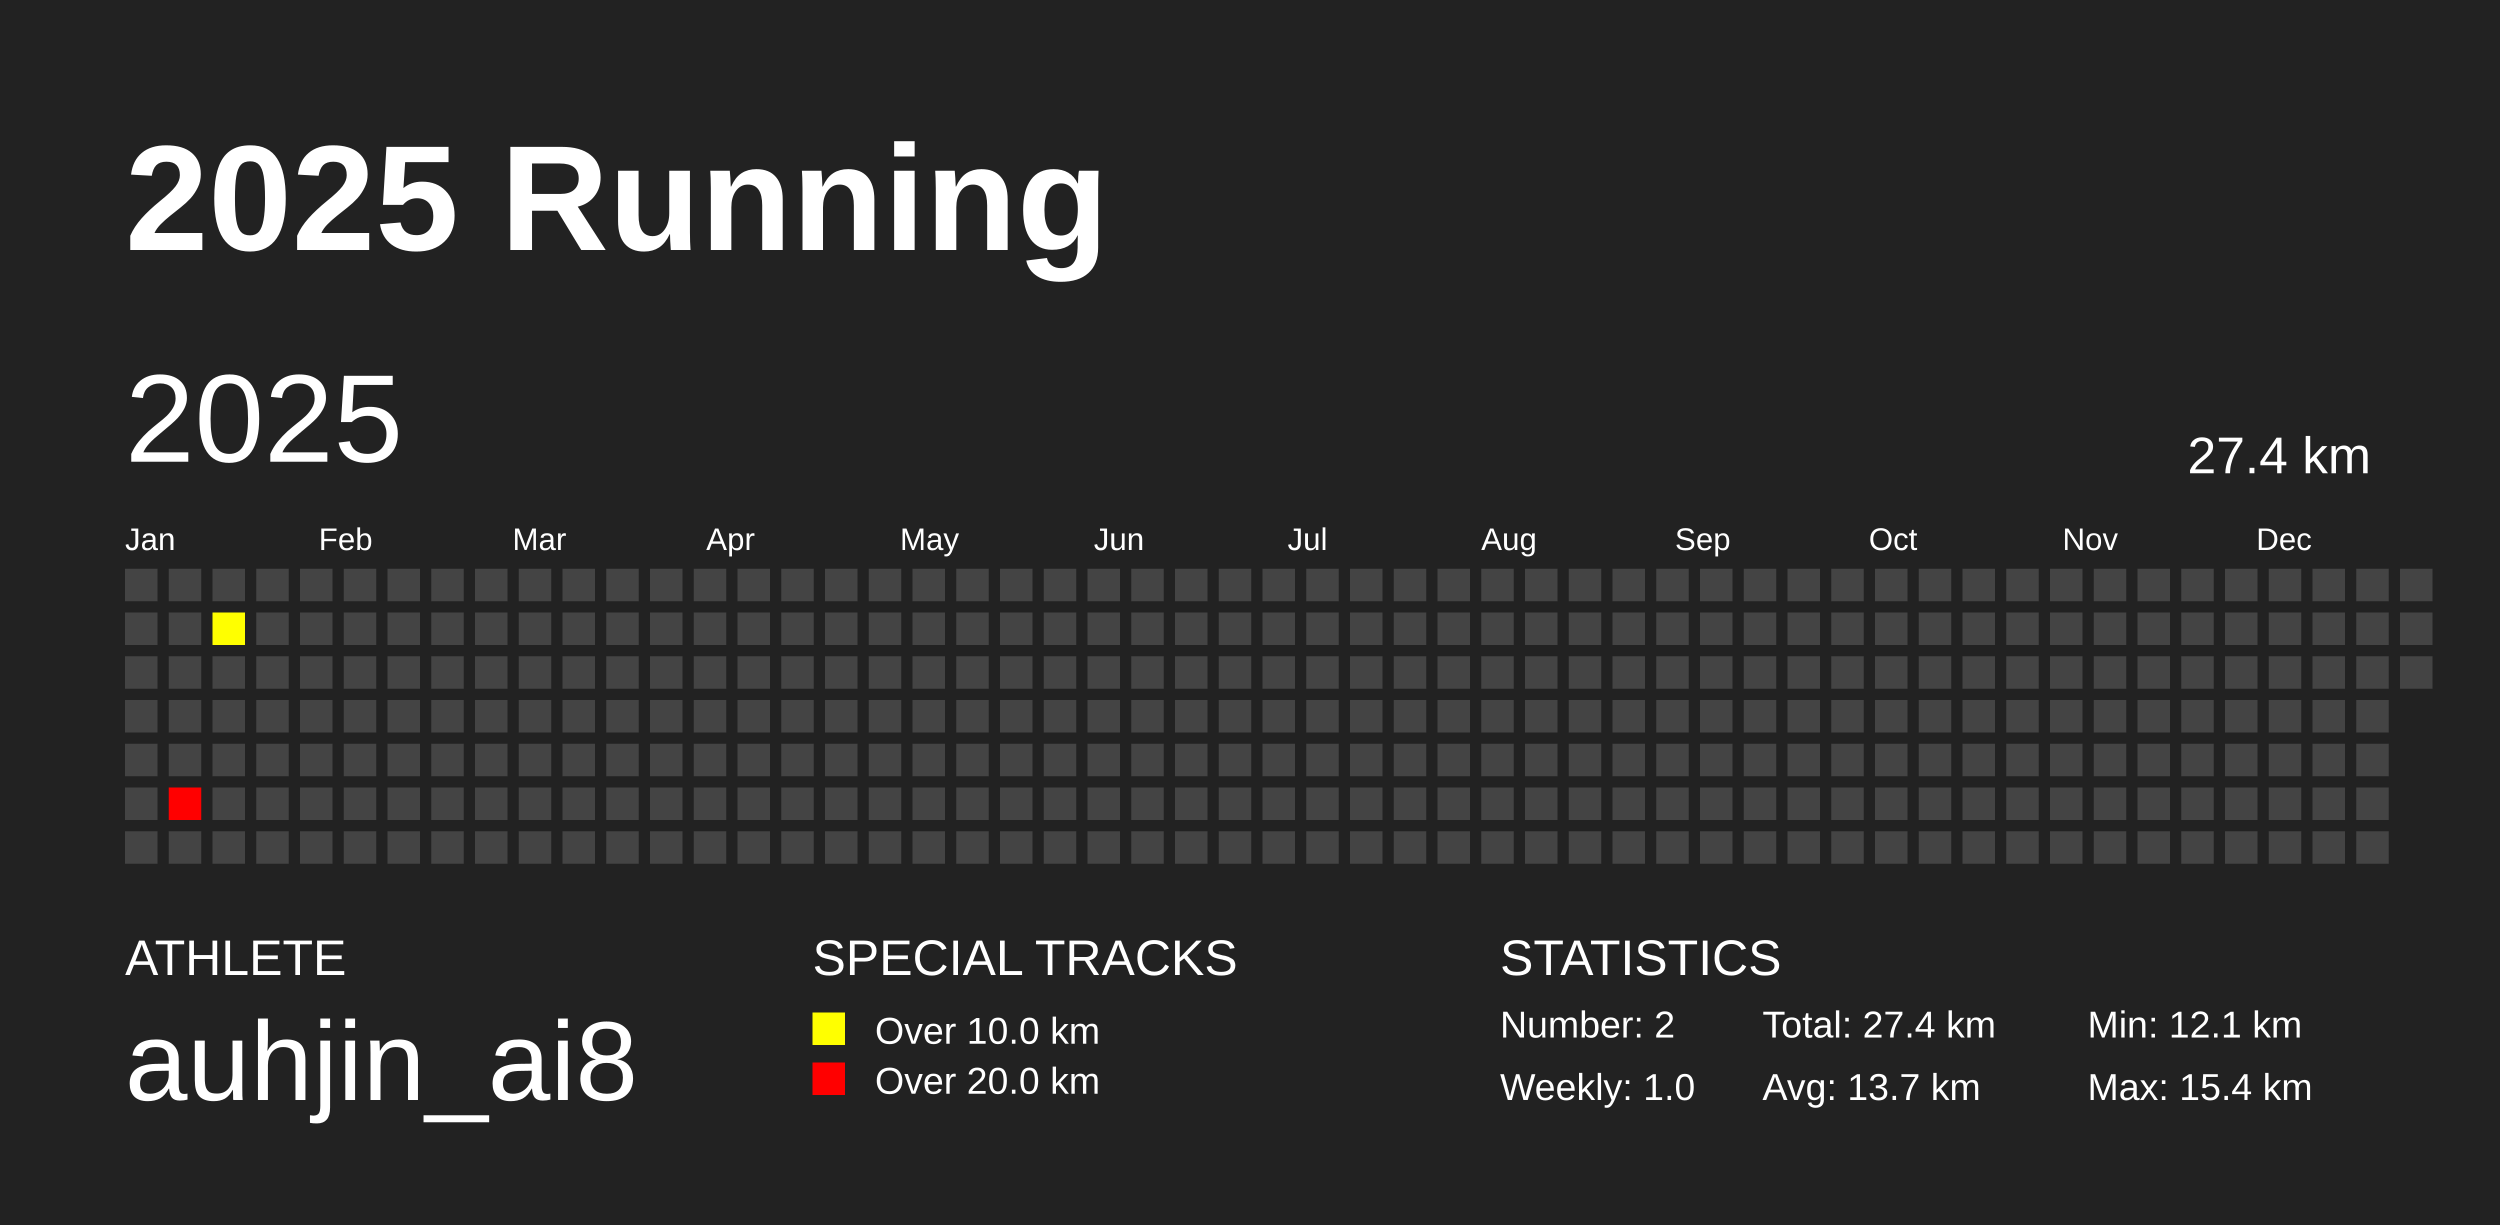
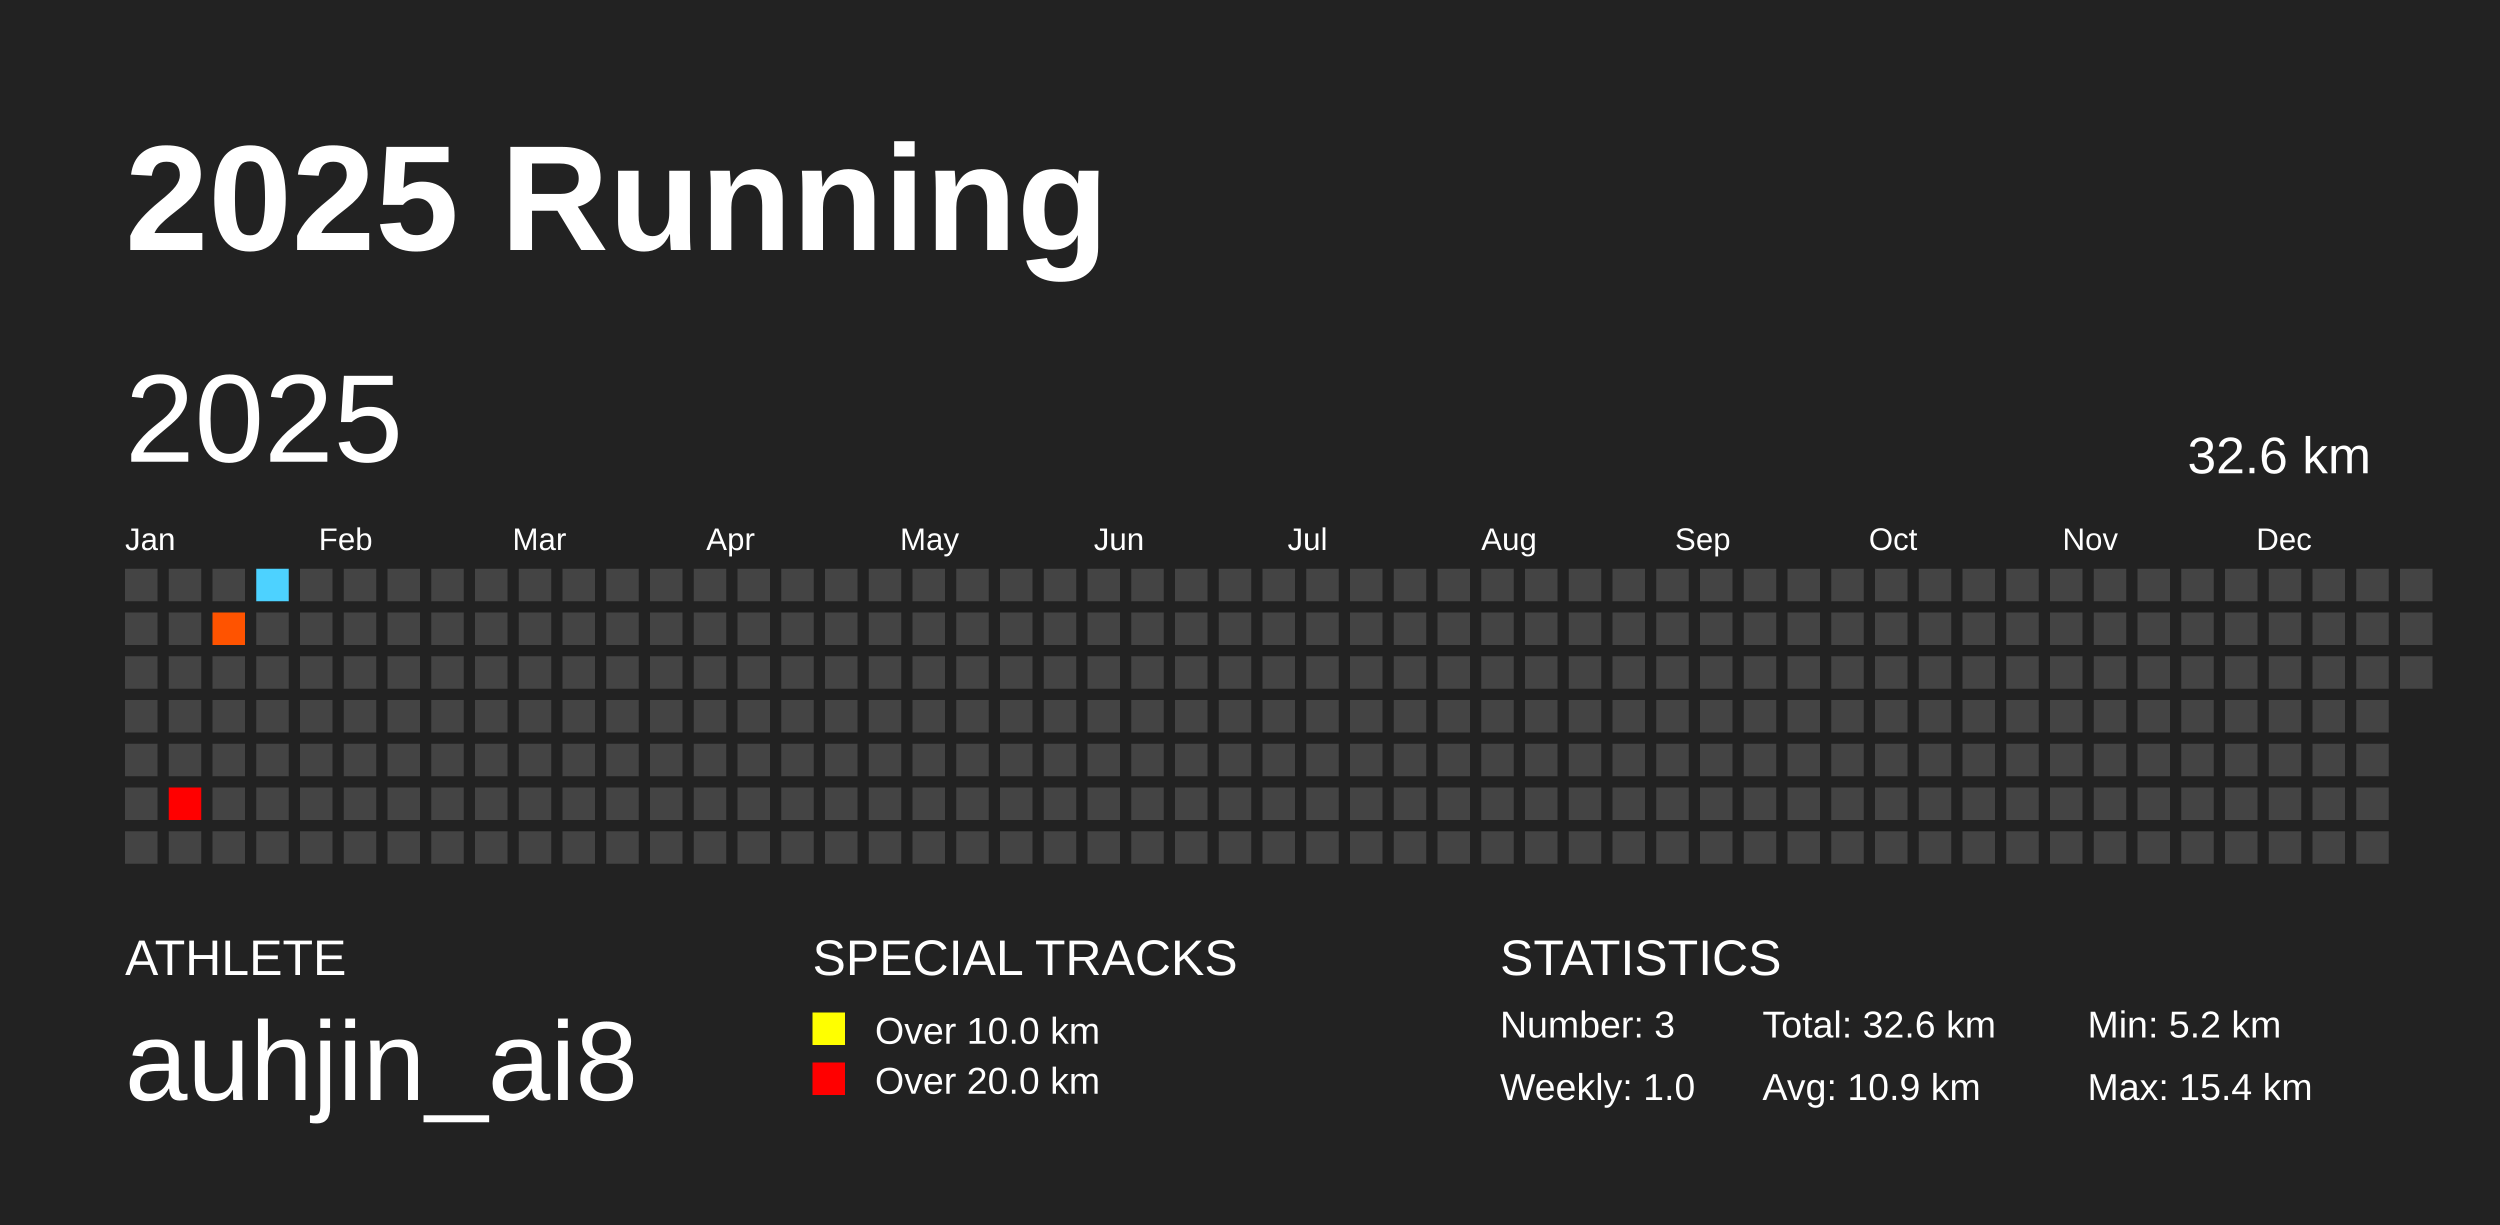
<svg xmlns="http://www.w3.org/2000/svg" baseProfile="full" height="98mm" version="1.1" viewBox="0,0,200,98" width="200mm">
  <defs />
  <rect fill="#222222" height="98" width="200" x="0" y="0" />
  <text fill="#FFFFFF" style="font-size:12px; font-family:Arial; font-weight:bold;" x="10" y="20">2025 Running</text>
  <text fill="#FFFFFF" style="font-size:4px; font-family:Arial" x="10" y="78">ATHLETE</text>
  <text fill="#FFFFFF" style="font-size:9px; font-family:Arial" x="10" y="88">auhjin_ai8</text>
  <text fill="#FFFFFF" style="font-size:4px; font-family:Arial" x="65" y="78">SPECIAL TRACKS</text>
  <rect fill="yellow" height="2.6" width="2.6" x="65" y="81" />
  <text fill="#FFFFFF" style="font-size:3px; font-family:Arial" x="70" y="83.5">Over 10.0 km</text>
  <rect fill="red" height="2.6" width="2.6" x="65" y="85" />
  <text fill="#FFFFFF" style="font-size:3px; font-family:Arial" x="70" y="87.5">Over 20.0 km</text>
  <text fill="#FFFFFF" style="font-size:4px; font-family:Arial" x="120" y="78">STATISTICS</text>
-   <text fill="#FFFFFF" style="font-size:3px; font-family:Arial" x="120" y="83">Number: 2</text>
+   <text fill="#FFFFFF" style="font-size:3px; font-family:Arial" x="120" y="83">Number: 3</text>
  <text fill="#FFFFFF" style="font-size:3px; font-family:Arial" x="120" y="88">Weekly: 1.0</text>
-   <text fill="#FFFFFF" style="font-size:3px; font-family:Arial" x="141" y="83">Total: 27.4 km</text>
-   <text fill="#FFFFFF" style="font-size:3px; font-family:Arial" x="141" y="88">Avg: 13.7 km</text>
-   <text fill="#FFFFFF" style="font-size:3px; font-family:Arial" x="167" y="83">Min: 12.1 km</text>
+   <text fill="#FFFFFF" style="font-size:3px; font-family:Arial" x="141" y="83">Total: 32.6 km</text>
+   <text fill="#FFFFFF" style="font-size:3px; font-family:Arial" x="141" y="88">Avg: 10.9 km</text>
+   <text fill="#FFFFFF" style="font-size:3px; font-family:Arial" x="167" y="83">Min: 5.2 km</text>
  <text fill="#FFFFFF" style="font-size:3px; font-family:Arial" x="167" y="88">Max: 15.4 km</text>
  <text dominant-baseline="hanging" fill="#FFFFFF" style="font-size:10.0px; font-family:Arial;" x="10" y="30">2025</text>
-   <text dominant-baseline="hanging" fill="#FFFFFF" style="font-size:4.125px; font-family:Arial;" x="175" y="35">27.4 km</text>
+   <text dominant-baseline="hanging" fill="#FFFFFF" style="font-size:4.125px; font-family:Arial;" x="175" y="35">32.6 km</text>
  <text fill="#FFFFFF" style="font-size:2.5px; font-family:Arial" x="10.0" y="44">Jan</text>
  <text fill="#FFFFFF" style="font-size:2.5px; font-family:Arial" x="25.5" y="44">Feb</text>
  <text fill="#FFFFFF" style="font-size:2.5px; font-family:Arial" x="41.0" y="44">Mar</text>
  <text fill="#FFFFFF" style="font-size:2.5px; font-family:Arial" x="56.5" y="44">Apr</text>
  <text fill="#FFFFFF" style="font-size:2.5px; font-family:Arial" x="72.0" y="44">May</text>
  <text fill="#FFFFFF" style="font-size:2.5px; font-family:Arial" x="87.5" y="44">Jun</text>
  <text fill="#FFFFFF" style="font-size:2.5px; font-family:Arial" x="103.0" y="44">Jul</text>
  <text fill="#FFFFFF" style="font-size:2.5px; font-family:Arial" x="118.5" y="44">Aug</text>
  <text fill="#FFFFFF" style="font-size:2.5px; font-family:Arial" x="134.0" y="44">Sep</text>
  <text fill="#FFFFFF" style="font-size:2.5px; font-family:Arial" x="149.5" y="44">Oct</text>
  <text fill="#FFFFFF" style="font-size:2.5px; font-family:Arial" x="165.0" y="44">Nov</text>
  <text fill="#FFFFFF" style="font-size:2.5px; font-family:Arial" x="180.5" y="44">Dec</text>
  <rect fill="#444444" height="2.6" width="2.6" x="10.0" y="45.5" />
  <rect fill="#444444" height="2.6" width="2.6" x="10.0" y="49.0" />
  <rect fill="#444444" height="2.6" width="2.6" x="10.0" y="52.5" />
  <rect fill="#444444" height="2.6" width="2.6" x="10.0" y="56.0" />
  <rect fill="#444444" height="2.6" width="2.6" x="10.0" y="59.5" />
  <rect fill="#444444" height="2.6" width="2.6" x="10.0" y="63.0" />
  <rect fill="#444444" height="2.6" width="2.6" x="10.0" y="66.5" />
  <rect fill="#444444" height="2.6" width="2.6" x="13.5" y="45.5" />
  <rect fill="#444444" height="2.6" width="2.6" x="13.5" y="49.0" />
  <rect fill="#444444" height="2.6" width="2.6" x="13.5" y="52.5" />
  <rect fill="#444444" height="2.6" width="2.6" x="13.5" y="56.0" />
  <rect fill="#444444" height="2.6" width="2.6" x="13.5" y="59.5" />
  <rect fill="#ff0000" height="2.6" width="2.6" x="13.5" y="63.0" />
  <rect fill="#444444" height="2.6" width="2.6" x="13.5" y="66.5" />
  <rect fill="#444444" height="2.6" width="2.6" x="17.0" y="45.5" />
-   <rect fill="#ffff00" height="2.6" width="2.6" x="17.0" y="49.0" />
+   <rect fill="#ff5300" height="2.6" width="2.6" x="17.0" y="49.0" />
  <rect fill="#444444" height="2.6" width="2.6" x="17.0" y="52.5" />
  <rect fill="#444444" height="2.6" width="2.6" x="17.0" y="56.0" />
  <rect fill="#444444" height="2.6" width="2.6" x="17.0" y="59.5" />
  <rect fill="#444444" height="2.6" width="2.6" x="17.0" y="63.0" />
  <rect fill="#444444" height="2.6" width="2.6" x="17.0" y="66.5" />
-   <rect fill="#444444" height="2.6" width="2.6" x="20.5" y="45.5" />
+   <rect fill="#4dd2ff" height="2.6" width="2.6" x="20.5" y="45.5" />
  <rect fill="#444444" height="2.6" width="2.6" x="20.5" y="49.0" />
  <rect fill="#444444" height="2.6" width="2.6" x="20.5" y="52.5" />
  <rect fill="#444444" height="2.6" width="2.6" x="20.5" y="56.0" />
  <rect fill="#444444" height="2.6" width="2.6" x="20.5" y="59.5" />
  <rect fill="#444444" height="2.6" width="2.6" x="20.5" y="63.0" />
  <rect fill="#444444" height="2.6" width="2.6" x="20.5" y="66.5" />
  <rect fill="#444444" height="2.6" width="2.6" x="24.0" y="45.5" />
  <rect fill="#444444" height="2.6" width="2.6" x="24.0" y="49.0" />
  <rect fill="#444444" height="2.6" width="2.6" x="24.0" y="52.5" />
  <rect fill="#444444" height="2.6" width="2.6" x="24.0" y="56.0" />
  <rect fill="#444444" height="2.6" width="2.6" x="24.0" y="59.5" />
  <rect fill="#444444" height="2.6" width="2.6" x="24.0" y="63.0" />
  <rect fill="#444444" height="2.6" width="2.6" x="24.0" y="66.5" />
  <rect fill="#444444" height="2.6" width="2.6" x="27.5" y="45.5" />
  <rect fill="#444444" height="2.6" width="2.6" x="27.5" y="49.0" />
  <rect fill="#444444" height="2.6" width="2.6" x="27.5" y="52.5" />
  <rect fill="#444444" height="2.6" width="2.6" x="27.5" y="56.0" />
  <rect fill="#444444" height="2.6" width="2.6" x="27.5" y="59.5" />
  <rect fill="#444444" height="2.6" width="2.6" x="27.5" y="63.0" />
  <rect fill="#444444" height="2.6" width="2.6" x="27.5" y="66.5" />
  <rect fill="#444444" height="2.6" width="2.6" x="31.0" y="45.5" />
  <rect fill="#444444" height="2.6" width="2.6" x="31.0" y="49.0" />
  <rect fill="#444444" height="2.6" width="2.6" x="31.0" y="52.5" />
  <rect fill="#444444" height="2.6" width="2.6" x="31.0" y="56.0" />
  <rect fill="#444444" height="2.6" width="2.6" x="31.0" y="59.5" />
  <rect fill="#444444" height="2.6" width="2.6" x="31.0" y="63.0" />
  <rect fill="#444444" height="2.6" width="2.6" x="31.0" y="66.5" />
  <rect fill="#444444" height="2.6" width="2.6" x="34.5" y="45.5" />
  <rect fill="#444444" height="2.6" width="2.6" x="34.5" y="49.0" />
  <rect fill="#444444" height="2.6" width="2.6" x="34.5" y="52.5" />
  <rect fill="#444444" height="2.6" width="2.6" x="34.5" y="56.0" />
  <rect fill="#444444" height="2.6" width="2.6" x="34.5" y="59.5" />
  <rect fill="#444444" height="2.6" width="2.6" x="34.5" y="63.0" />
  <rect fill="#444444" height="2.6" width="2.6" x="34.5" y="66.5" />
  <rect fill="#444444" height="2.6" width="2.6" x="38.0" y="45.5" />
  <rect fill="#444444" height="2.6" width="2.6" x="38.0" y="49.0" />
  <rect fill="#444444" height="2.6" width="2.6" x="38.0" y="52.5" />
  <rect fill="#444444" height="2.6" width="2.6" x="38.0" y="56.0" />
  <rect fill="#444444" height="2.6" width="2.6" x="38.0" y="59.5" />
  <rect fill="#444444" height="2.6" width="2.6" x="38.0" y="63.0" />
  <rect fill="#444444" height="2.6" width="2.6" x="38.0" y="66.5" />
  <rect fill="#444444" height="2.6" width="2.6" x="41.5" y="45.5" />
  <rect fill="#444444" height="2.6" width="2.6" x="41.5" y="49.0" />
  <rect fill="#444444" height="2.6" width="2.6" x="41.5" y="52.5" />
  <rect fill="#444444" height="2.6" width="2.6" x="41.5" y="56.0" />
  <rect fill="#444444" height="2.6" width="2.6" x="41.5" y="59.5" />
  <rect fill="#444444" height="2.6" width="2.6" x="41.5" y="63.0" />
  <rect fill="#444444" height="2.6" width="2.6" x="41.5" y="66.5" />
  <rect fill="#444444" height="2.6" width="2.6" x="45.0" y="45.5" />
  <rect fill="#444444" height="2.6" width="2.6" x="45.0" y="49.0" />
  <rect fill="#444444" height="2.6" width="2.6" x="45.0" y="52.5" />
  <rect fill="#444444" height="2.6" width="2.6" x="45.0" y="56.0" />
  <rect fill="#444444" height="2.6" width="2.6" x="45.0" y="59.5" />
  <rect fill="#444444" height="2.6" width="2.6" x="45.0" y="63.0" />
  <rect fill="#444444" height="2.6" width="2.6" x="45.0" y="66.5" />
  <rect fill="#444444" height="2.6" width="2.6" x="48.5" y="45.5" />
  <rect fill="#444444" height="2.6" width="2.6" x="48.5" y="49.0" />
  <rect fill="#444444" height="2.6" width="2.6" x="48.5" y="52.5" />
  <rect fill="#444444" height="2.6" width="2.6" x="48.5" y="56.0" />
  <rect fill="#444444" height="2.6" width="2.6" x="48.5" y="59.5" />
  <rect fill="#444444" height="2.6" width="2.6" x="48.5" y="63.0" />
  <rect fill="#444444" height="2.6" width="2.6" x="48.5" y="66.5" />
  <rect fill="#444444" height="2.6" width="2.6" x="52.0" y="45.5" />
  <rect fill="#444444" height="2.6" width="2.6" x="52.0" y="49.0" />
  <rect fill="#444444" height="2.6" width="2.6" x="52.0" y="52.5" />
  <rect fill="#444444" height="2.6" width="2.6" x="52.0" y="56.0" />
  <rect fill="#444444" height="2.6" width="2.6" x="52.0" y="59.5" />
  <rect fill="#444444" height="2.6" width="2.6" x="52.0" y="63.0" />
  <rect fill="#444444" height="2.6" width="2.6" x="52.0" y="66.5" />
  <rect fill="#444444" height="2.6" width="2.6" x="55.5" y="45.5" />
  <rect fill="#444444" height="2.6" width="2.6" x="55.5" y="49.0" />
  <rect fill="#444444" height="2.6" width="2.6" x="55.5" y="52.5" />
  <rect fill="#444444" height="2.6" width="2.6" x="55.5" y="56.0" />
  <rect fill="#444444" height="2.6" width="2.6" x="55.5" y="59.5" />
  <rect fill="#444444" height="2.6" width="2.6" x="55.5" y="63.0" />
  <rect fill="#444444" height="2.6" width="2.6" x="55.5" y="66.5" />
  <rect fill="#444444" height="2.6" width="2.6" x="59.0" y="45.5" />
  <rect fill="#444444" height="2.6" width="2.6" x="59.0" y="49.0" />
  <rect fill="#444444" height="2.6" width="2.6" x="59.0" y="52.5" />
  <rect fill="#444444" height="2.6" width="2.6" x="59.0" y="56.0" />
  <rect fill="#444444" height="2.6" width="2.6" x="59.0" y="59.5" />
  <rect fill="#444444" height="2.6" width="2.6" x="59.0" y="63.0" />
  <rect fill="#444444" height="2.6" width="2.6" x="59.0" y="66.5" />
  <rect fill="#444444" height="2.6" width="2.6" x="62.5" y="45.5" />
  <rect fill="#444444" height="2.6" width="2.6" x="62.5" y="49.0" />
  <rect fill="#444444" height="2.6" width="2.6" x="62.5" y="52.5" />
  <rect fill="#444444" height="2.6" width="2.6" x="62.5" y="56.0" />
  <rect fill="#444444" height="2.6" width="2.6" x="62.5" y="59.5" />
  <rect fill="#444444" height="2.6" width="2.6" x="62.5" y="63.0" />
  <rect fill="#444444" height="2.6" width="2.6" x="62.5" y="66.5" />
  <rect fill="#444444" height="2.6" width="2.6" x="66.0" y="45.5" />
  <rect fill="#444444" height="2.6" width="2.6" x="66.0" y="49.0" />
  <rect fill="#444444" height="2.6" width="2.6" x="66.0" y="52.5" />
  <rect fill="#444444" height="2.6" width="2.6" x="66.0" y="56.0" />
  <rect fill="#444444" height="2.6" width="2.6" x="66.0" y="59.5" />
  <rect fill="#444444" height="2.6" width="2.6" x="66.0" y="63.0" />
  <rect fill="#444444" height="2.6" width="2.6" x="66.0" y="66.5" />
  <rect fill="#444444" height="2.6" width="2.6" x="69.5" y="45.5" />
  <rect fill="#444444" height="2.6" width="2.6" x="69.5" y="49.0" />
  <rect fill="#444444" height="2.6" width="2.6" x="69.5" y="52.5" />
  <rect fill="#444444" height="2.6" width="2.6" x="69.5" y="56.0" />
  <rect fill="#444444" height="2.6" width="2.6" x="69.5" y="59.5" />
  <rect fill="#444444" height="2.6" width="2.6" x="69.5" y="63.0" />
  <rect fill="#444444" height="2.6" width="2.6" x="69.5" y="66.5" />
  <rect fill="#444444" height="2.6" width="2.6" x="73.0" y="45.5" />
  <rect fill="#444444" height="2.6" width="2.6" x="73.0" y="49.0" />
  <rect fill="#444444" height="2.6" width="2.6" x="73.0" y="52.5" />
  <rect fill="#444444" height="2.6" width="2.6" x="73.0" y="56.0" />
  <rect fill="#444444" height="2.6" width="2.6" x="73.0" y="59.5" />
  <rect fill="#444444" height="2.6" width="2.6" x="73.0" y="63.0" />
  <rect fill="#444444" height="2.6" width="2.6" x="73.0" y="66.5" />
  <rect fill="#444444" height="2.6" width="2.6" x="76.5" y="45.5" />
  <rect fill="#444444" height="2.6" width="2.6" x="76.5" y="49.0" />
  <rect fill="#444444" height="2.6" width="2.6" x="76.5" y="52.5" />
  <rect fill="#444444" height="2.6" width="2.6" x="76.5" y="56.0" />
  <rect fill="#444444" height="2.6" width="2.6" x="76.5" y="59.5" />
  <rect fill="#444444" height="2.6" width="2.6" x="76.5" y="63.0" />
  <rect fill="#444444" height="2.6" width="2.6" x="76.5" y="66.5" />
  <rect fill="#444444" height="2.6" width="2.6" x="80.0" y="45.5" />
  <rect fill="#444444" height="2.6" width="2.6" x="80.0" y="49.0" />
  <rect fill="#444444" height="2.6" width="2.6" x="80.0" y="52.5" />
  <rect fill="#444444" height="2.6" width="2.6" x="80.0" y="56.0" />
  <rect fill="#444444" height="2.6" width="2.6" x="80.0" y="59.5" />
  <rect fill="#444444" height="2.6" width="2.6" x="80.0" y="63.0" />
  <rect fill="#444444" height="2.6" width="2.6" x="80.0" y="66.5" />
  <rect fill="#444444" height="2.6" width="2.6" x="83.5" y="45.5" />
  <rect fill="#444444" height="2.6" width="2.6" x="83.5" y="49.0" />
  <rect fill="#444444" height="2.6" width="2.6" x="83.5" y="52.5" />
  <rect fill="#444444" height="2.6" width="2.6" x="83.5" y="56.0" />
  <rect fill="#444444" height="2.6" width="2.6" x="83.5" y="59.5" />
  <rect fill="#444444" height="2.6" width="2.6" x="83.5" y="63.0" />
  <rect fill="#444444" height="2.6" width="2.6" x="83.5" y="66.5" />
  <rect fill="#444444" height="2.6" width="2.6" x="87.0" y="45.5" />
  <rect fill="#444444" height="2.6" width="2.6" x="87.0" y="49.0" />
  <rect fill="#444444" height="2.6" width="2.6" x="87.0" y="52.5" />
  <rect fill="#444444" height="2.6" width="2.6" x="87.0" y="56.0" />
  <rect fill="#444444" height="2.6" width="2.6" x="87.0" y="59.5" />
  <rect fill="#444444" height="2.6" width="2.6" x="87.0" y="63.0" />
  <rect fill="#444444" height="2.6" width="2.6" x="87.0" y="66.5" />
  <rect fill="#444444" height="2.6" width="2.6" x="90.5" y="45.5" />
  <rect fill="#444444" height="2.6" width="2.6" x="90.5" y="49.0" />
  <rect fill="#444444" height="2.6" width="2.6" x="90.5" y="52.5" />
  <rect fill="#444444" height="2.6" width="2.6" x="90.5" y="56.0" />
  <rect fill="#444444" height="2.6" width="2.6" x="90.5" y="59.5" />
  <rect fill="#444444" height="2.6" width="2.6" x="90.5" y="63.0" />
  <rect fill="#444444" height="2.6" width="2.6" x="90.5" y="66.5" />
  <rect fill="#444444" height="2.6" width="2.6" x="94.0" y="45.5" />
  <rect fill="#444444" height="2.6" width="2.6" x="94.0" y="49.0" />
  <rect fill="#444444" height="2.6" width="2.6" x="94.0" y="52.5" />
  <rect fill="#444444" height="2.6" width="2.6" x="94.0" y="56.0" />
  <rect fill="#444444" height="2.6" width="2.6" x="94.0" y="59.5" />
  <rect fill="#444444" height="2.6" width="2.6" x="94.0" y="63.0" />
  <rect fill="#444444" height="2.6" width="2.6" x="94.0" y="66.5" />
  <rect fill="#444444" height="2.6" width="2.6" x="97.5" y="45.5" />
  <rect fill="#444444" height="2.6" width="2.6" x="97.5" y="49.0" />
  <rect fill="#444444" height="2.6" width="2.6" x="97.5" y="52.5" />
  <rect fill="#444444" height="2.6" width="2.6" x="97.5" y="56.0" />
  <rect fill="#444444" height="2.6" width="2.6" x="97.5" y="59.5" />
  <rect fill="#444444" height="2.6" width="2.6" x="97.5" y="63.0" />
  <rect fill="#444444" height="2.6" width="2.6" x="97.5" y="66.5" />
  <rect fill="#444444" height="2.6" width="2.6" x="101.0" y="45.5" />
  <rect fill="#444444" height="2.6" width="2.6" x="101.0" y="49.0" />
  <rect fill="#444444" height="2.6" width="2.6" x="101.0" y="52.5" />
  <rect fill="#444444" height="2.6" width="2.6" x="101.0" y="56.0" />
  <rect fill="#444444" height="2.6" width="2.6" x="101.0" y="59.5" />
  <rect fill="#444444" height="2.6" width="2.6" x="101.0" y="63.0" />
  <rect fill="#444444" height="2.6" width="2.6" x="101.0" y="66.5" />
  <rect fill="#444444" height="2.6" width="2.6" x="104.5" y="45.5" />
  <rect fill="#444444" height="2.6" width="2.6" x="104.5" y="49.0" />
  <rect fill="#444444" height="2.6" width="2.6" x="104.5" y="52.5" />
  <rect fill="#444444" height="2.6" width="2.6" x="104.5" y="56.0" />
  <rect fill="#444444" height="2.6" width="2.6" x="104.5" y="59.5" />
  <rect fill="#444444" height="2.6" width="2.6" x="104.5" y="63.0" />
  <rect fill="#444444" height="2.6" width="2.6" x="104.5" y="66.5" />
  <rect fill="#444444" height="2.6" width="2.6" x="108.0" y="45.5" />
  <rect fill="#444444" height="2.6" width="2.6" x="108.0" y="49.0" />
  <rect fill="#444444" height="2.6" width="2.6" x="108.0" y="52.5" />
  <rect fill="#444444" height="2.6" width="2.6" x="108.0" y="56.0" />
  <rect fill="#444444" height="2.6" width="2.6" x="108.0" y="59.5" />
  <rect fill="#444444" height="2.6" width="2.6" x="108.0" y="63.0" />
  <rect fill="#444444" height="2.6" width="2.6" x="108.0" y="66.5" />
  <rect fill="#444444" height="2.6" width="2.6" x="111.5" y="45.5" />
  <rect fill="#444444" height="2.6" width="2.6" x="111.5" y="49.0" />
  <rect fill="#444444" height="2.6" width="2.6" x="111.5" y="52.5" />
  <rect fill="#444444" height="2.6" width="2.6" x="111.5" y="56.0" />
  <rect fill="#444444" height="2.6" width="2.6" x="111.5" y="59.5" />
  <rect fill="#444444" height="2.6" width="2.6" x="111.5" y="63.0" />
  <rect fill="#444444" height="2.6" width="2.6" x="111.5" y="66.5" />
  <rect fill="#444444" height="2.6" width="2.6" x="115.0" y="45.5" />
  <rect fill="#444444" height="2.6" width="2.6" x="115.0" y="49.0" />
  <rect fill="#444444" height="2.6" width="2.6" x="115.0" y="52.5" />
  <rect fill="#444444" height="2.6" width="2.6" x="115.0" y="56.0" />
  <rect fill="#444444" height="2.6" width="2.6" x="115.0" y="59.5" />
  <rect fill="#444444" height="2.6" width="2.6" x="115.0" y="63.0" />
  <rect fill="#444444" height="2.6" width="2.6" x="115.0" y="66.5" />
  <rect fill="#444444" height="2.6" width="2.6" x="118.5" y="45.5" />
  <rect fill="#444444" height="2.6" width="2.6" x="118.5" y="49.0" />
  <rect fill="#444444" height="2.6" width="2.6" x="118.5" y="52.5" />
  <rect fill="#444444" height="2.6" width="2.6" x="118.5" y="56.0" />
  <rect fill="#444444" height="2.6" width="2.6" x="118.5" y="59.5" />
  <rect fill="#444444" height="2.6" width="2.6" x="118.5" y="63.0" />
  <rect fill="#444444" height="2.6" width="2.6" x="118.5" y="66.5" />
  <rect fill="#444444" height="2.6" width="2.6" x="122.0" y="45.5" />
  <rect fill="#444444" height="2.6" width="2.6" x="122.0" y="49.0" />
  <rect fill="#444444" height="2.6" width="2.6" x="122.0" y="52.5" />
  <rect fill="#444444" height="2.6" width="2.6" x="122.0" y="56.0" />
  <rect fill="#444444" height="2.6" width="2.6" x="122.0" y="59.5" />
  <rect fill="#444444" height="2.6" width="2.6" x="122.0" y="63.0" />
  <rect fill="#444444" height="2.6" width="2.6" x="122.0" y="66.5" />
  <rect fill="#444444" height="2.6" width="2.6" x="125.5" y="45.5" />
  <rect fill="#444444" height="2.6" width="2.6" x="125.5" y="49.0" />
  <rect fill="#444444" height="2.6" width="2.6" x="125.5" y="52.5" />
  <rect fill="#444444" height="2.6" width="2.6" x="125.5" y="56.0" />
  <rect fill="#444444" height="2.6" width="2.6" x="125.5" y="59.5" />
  <rect fill="#444444" height="2.6" width="2.6" x="125.5" y="63.0" />
  <rect fill="#444444" height="2.6" width="2.6" x="125.5" y="66.5" />
  <rect fill="#444444" height="2.6" width="2.6" x="129.0" y="45.5" />
  <rect fill="#444444" height="2.6" width="2.6" x="129.0" y="49.0" />
  <rect fill="#444444" height="2.6" width="2.6" x="129.0" y="52.5" />
  <rect fill="#444444" height="2.6" width="2.6" x="129.0" y="56.0" />
  <rect fill="#444444" height="2.6" width="2.6" x="129.0" y="59.5" />
  <rect fill="#444444" height="2.6" width="2.6" x="129.0" y="63.0" />
  <rect fill="#444444" height="2.6" width="2.6" x="129.0" y="66.5" />
  <rect fill="#444444" height="2.6" width="2.6" x="132.5" y="45.5" />
  <rect fill="#444444" height="2.6" width="2.6" x="132.5" y="49.0" />
  <rect fill="#444444" height="2.6" width="2.6" x="132.5" y="52.5" />
  <rect fill="#444444" height="2.6" width="2.6" x="132.5" y="56.0" />
  <rect fill="#444444" height="2.6" width="2.6" x="132.5" y="59.5" />
  <rect fill="#444444" height="2.6" width="2.6" x="132.5" y="63.0" />
  <rect fill="#444444" height="2.6" width="2.6" x="132.5" y="66.5" />
  <rect fill="#444444" height="2.6" width="2.6" x="136.0" y="45.5" />
  <rect fill="#444444" height="2.6" width="2.6" x="136.0" y="49.0" />
  <rect fill="#444444" height="2.6" width="2.6" x="136.0" y="52.5" />
  <rect fill="#444444" height="2.6" width="2.6" x="136.0" y="56.0" />
  <rect fill="#444444" height="2.6" width="2.6" x="136.0" y="59.5" />
  <rect fill="#444444" height="2.6" width="2.6" x="136.0" y="63.0" />
  <rect fill="#444444" height="2.6" width="2.6" x="136.0" y="66.5" />
  <rect fill="#444444" height="2.6" width="2.6" x="139.5" y="45.5" />
  <rect fill="#444444" height="2.6" width="2.6" x="139.5" y="49.0" />
  <rect fill="#444444" height="2.6" width="2.6" x="139.5" y="52.5" />
  <rect fill="#444444" height="2.6" width="2.6" x="139.5" y="56.0" />
  <rect fill="#444444" height="2.6" width="2.6" x="139.5" y="59.5" />
  <rect fill="#444444" height="2.6" width="2.6" x="139.5" y="63.0" />
  <rect fill="#444444" height="2.6" width="2.6" x="139.5" y="66.5" />
  <rect fill="#444444" height="2.6" width="2.6" x="143.0" y="45.5" />
  <rect fill="#444444" height="2.6" width="2.6" x="143.0" y="49.0" />
  <rect fill="#444444" height="2.6" width="2.6" x="143.0" y="52.5" />
  <rect fill="#444444" height="2.6" width="2.6" x="143.0" y="56.0" />
  <rect fill="#444444" height="2.6" width="2.6" x="143.0" y="59.5" />
  <rect fill="#444444" height="2.6" width="2.6" x="143.0" y="63.0" />
  <rect fill="#444444" height="2.6" width="2.6" x="143.0" y="66.5" />
  <rect fill="#444444" height="2.6" width="2.6" x="146.5" y="45.5" />
  <rect fill="#444444" height="2.6" width="2.6" x="146.5" y="49.0" />
  <rect fill="#444444" height="2.6" width="2.6" x="146.5" y="52.5" />
  <rect fill="#444444" height="2.6" width="2.6" x="146.5" y="56.0" />
  <rect fill="#444444" height="2.6" width="2.6" x="146.5" y="59.5" />
  <rect fill="#444444" height="2.6" width="2.6" x="146.5" y="63.0" />
  <rect fill="#444444" height="2.6" width="2.6" x="146.5" y="66.5" />
  <rect fill="#444444" height="2.6" width="2.6" x="150.0" y="45.5" />
  <rect fill="#444444" height="2.6" width="2.6" x="150.0" y="49.0" />
  <rect fill="#444444" height="2.6" width="2.6" x="150.0" y="52.5" />
  <rect fill="#444444" height="2.6" width="2.6" x="150.0" y="56.0" />
  <rect fill="#444444" height="2.6" width="2.6" x="150.0" y="59.5" />
  <rect fill="#444444" height="2.6" width="2.6" x="150.0" y="63.0" />
  <rect fill="#444444" height="2.6" width="2.6" x="150.0" y="66.5" />
  <rect fill="#444444" height="2.6" width="2.6" x="153.5" y="45.5" />
  <rect fill="#444444" height="2.6" width="2.6" x="153.5" y="49.0" />
  <rect fill="#444444" height="2.6" width="2.6" x="153.5" y="52.5" />
  <rect fill="#444444" height="2.6" width="2.6" x="153.5" y="56.0" />
  <rect fill="#444444" height="2.6" width="2.6" x="153.5" y="59.5" />
  <rect fill="#444444" height="2.6" width="2.6" x="153.5" y="63.0" />
  <rect fill="#444444" height="2.6" width="2.6" x="153.5" y="66.5" />
  <rect fill="#444444" height="2.6" width="2.6" x="157.0" y="45.5" />
  <rect fill="#444444" height="2.6" width="2.6" x="157.0" y="49.0" />
  <rect fill="#444444" height="2.6" width="2.6" x="157.0" y="52.5" />
  <rect fill="#444444" height="2.6" width="2.6" x="157.0" y="56.0" />
  <rect fill="#444444" height="2.6" width="2.6" x="157.0" y="59.5" />
  <rect fill="#444444" height="2.6" width="2.6" x="157.0" y="63.0" />
  <rect fill="#444444" height="2.6" width="2.6" x="157.0" y="66.5" />
  <rect fill="#444444" height="2.6" width="2.6" x="160.5" y="45.5" />
  <rect fill="#444444" height="2.6" width="2.6" x="160.5" y="49.0" />
  <rect fill="#444444" height="2.6" width="2.6" x="160.5" y="52.5" />
  <rect fill="#444444" height="2.6" width="2.6" x="160.5" y="56.0" />
  <rect fill="#444444" height="2.6" width="2.6" x="160.5" y="59.5" />
  <rect fill="#444444" height="2.6" width="2.6" x="160.5" y="63.0" />
  <rect fill="#444444" height="2.6" width="2.6" x="160.5" y="66.5" />
  <rect fill="#444444" height="2.6" width="2.6" x="164.0" y="45.5" />
  <rect fill="#444444" height="2.6" width="2.6" x="164.0" y="49.0" />
  <rect fill="#444444" height="2.6" width="2.6" x="164.0" y="52.5" />
  <rect fill="#444444" height="2.6" width="2.6" x="164.0" y="56.0" />
  <rect fill="#444444" height="2.6" width="2.6" x="164.0" y="59.5" />
  <rect fill="#444444" height="2.6" width="2.6" x="164.0" y="63.0" />
  <rect fill="#444444" height="2.6" width="2.6" x="164.0" y="66.5" />
  <rect fill="#444444" height="2.6" width="2.6" x="167.5" y="45.5" />
  <rect fill="#444444" height="2.6" width="2.6" x="167.5" y="49.0" />
  <rect fill="#444444" height="2.6" width="2.6" x="167.5" y="52.5" />
  <rect fill="#444444" height="2.6" width="2.6" x="167.5" y="56.0" />
  <rect fill="#444444" height="2.6" width="2.6" x="167.5" y="59.5" />
  <rect fill="#444444" height="2.6" width="2.6" x="167.5" y="63.0" />
  <rect fill="#444444" height="2.6" width="2.6" x="167.5" y="66.5" />
  <rect fill="#444444" height="2.6" width="2.6" x="171.0" y="45.5" />
  <rect fill="#444444" height="2.6" width="2.6" x="171.0" y="49.0" />
  <rect fill="#444444" height="2.6" width="2.6" x="171.0" y="52.5" />
  <rect fill="#444444" height="2.6" width="2.6" x="171.0" y="56.0" />
  <rect fill="#444444" height="2.6" width="2.6" x="171.0" y="59.5" />
  <rect fill="#444444" height="2.6" width="2.6" x="171.0" y="63.0" />
  <rect fill="#444444" height="2.6" width="2.6" x="171.0" y="66.5" />
  <rect fill="#444444" height="2.6" width="2.6" x="174.5" y="45.5" />
  <rect fill="#444444" height="2.6" width="2.6" x="174.5" y="49.0" />
  <rect fill="#444444" height="2.6" width="2.6" x="174.5" y="52.5" />
  <rect fill="#444444" height="2.6" width="2.6" x="174.5" y="56.0" />
  <rect fill="#444444" height="2.6" width="2.6" x="174.5" y="59.5" />
  <rect fill="#444444" height="2.6" width="2.6" x="174.5" y="63.0" />
  <rect fill="#444444" height="2.6" width="2.6" x="174.5" y="66.5" />
  <rect fill="#444444" height="2.6" width="2.6" x="178.0" y="45.5" />
  <rect fill="#444444" height="2.6" width="2.6" x="178.0" y="49.0" />
  <rect fill="#444444" height="2.6" width="2.6" x="178.0" y="52.5" />
  <rect fill="#444444" height="2.6" width="2.6" x="178.0" y="56.0" />
  <rect fill="#444444" height="2.6" width="2.6" x="178.0" y="59.5" />
  <rect fill="#444444" height="2.6" width="2.6" x="178.0" y="63.0" />
  <rect fill="#444444" height="2.6" width="2.6" x="178.0" y="66.5" />
  <rect fill="#444444" height="2.6" width="2.6" x="181.5" y="45.5" />
  <rect fill="#444444" height="2.6" width="2.6" x="181.5" y="49.0" />
  <rect fill="#444444" height="2.6" width="2.6" x="181.5" y="52.5" />
  <rect fill="#444444" height="2.6" width="2.6" x="181.5" y="56.0" />
  <rect fill="#444444" height="2.6" width="2.6" x="181.5" y="59.5" />
  <rect fill="#444444" height="2.6" width="2.6" x="181.5" y="63.0" />
  <rect fill="#444444" height="2.6" width="2.6" x="181.5" y="66.5" />
  <rect fill="#444444" height="2.6" width="2.6" x="185.0" y="45.5" />
  <rect fill="#444444" height="2.6" width="2.6" x="185.0" y="49.0" />
  <rect fill="#444444" height="2.6" width="2.6" x="185.0" y="52.5" />
  <rect fill="#444444" height="2.6" width="2.6" x="185.0" y="56.0" />
  <rect fill="#444444" height="2.6" width="2.6" x="185.0" y="59.5" />
  <rect fill="#444444" height="2.6" width="2.6" x="185.0" y="63.0" />
  <rect fill="#444444" height="2.6" width="2.6" x="185.0" y="66.5" />
  <rect fill="#444444" height="2.6" width="2.6" x="188.5" y="45.5" />
  <rect fill="#444444" height="2.6" width="2.6" x="188.5" y="49.0" />
  <rect fill="#444444" height="2.6" width="2.6" x="188.5" y="52.5" />
  <rect fill="#444444" height="2.6" width="2.6" x="188.5" y="56.0" />
  <rect fill="#444444" height="2.6" width="2.6" x="188.5" y="59.5" />
  <rect fill="#444444" height="2.6" width="2.6" x="188.5" y="63.0" />
  <rect fill="#444444" height="2.6" width="2.6" x="188.5" y="66.5" />
  <rect fill="#444444" height="2.6" width="2.6" x="192.0" y="45.5" />
  <rect fill="#444444" height="2.6" width="2.6" x="192.0" y="49.0" />
  <rect fill="#444444" height="2.6" width="2.6" x="192.0" y="52.5" />
</svg>
